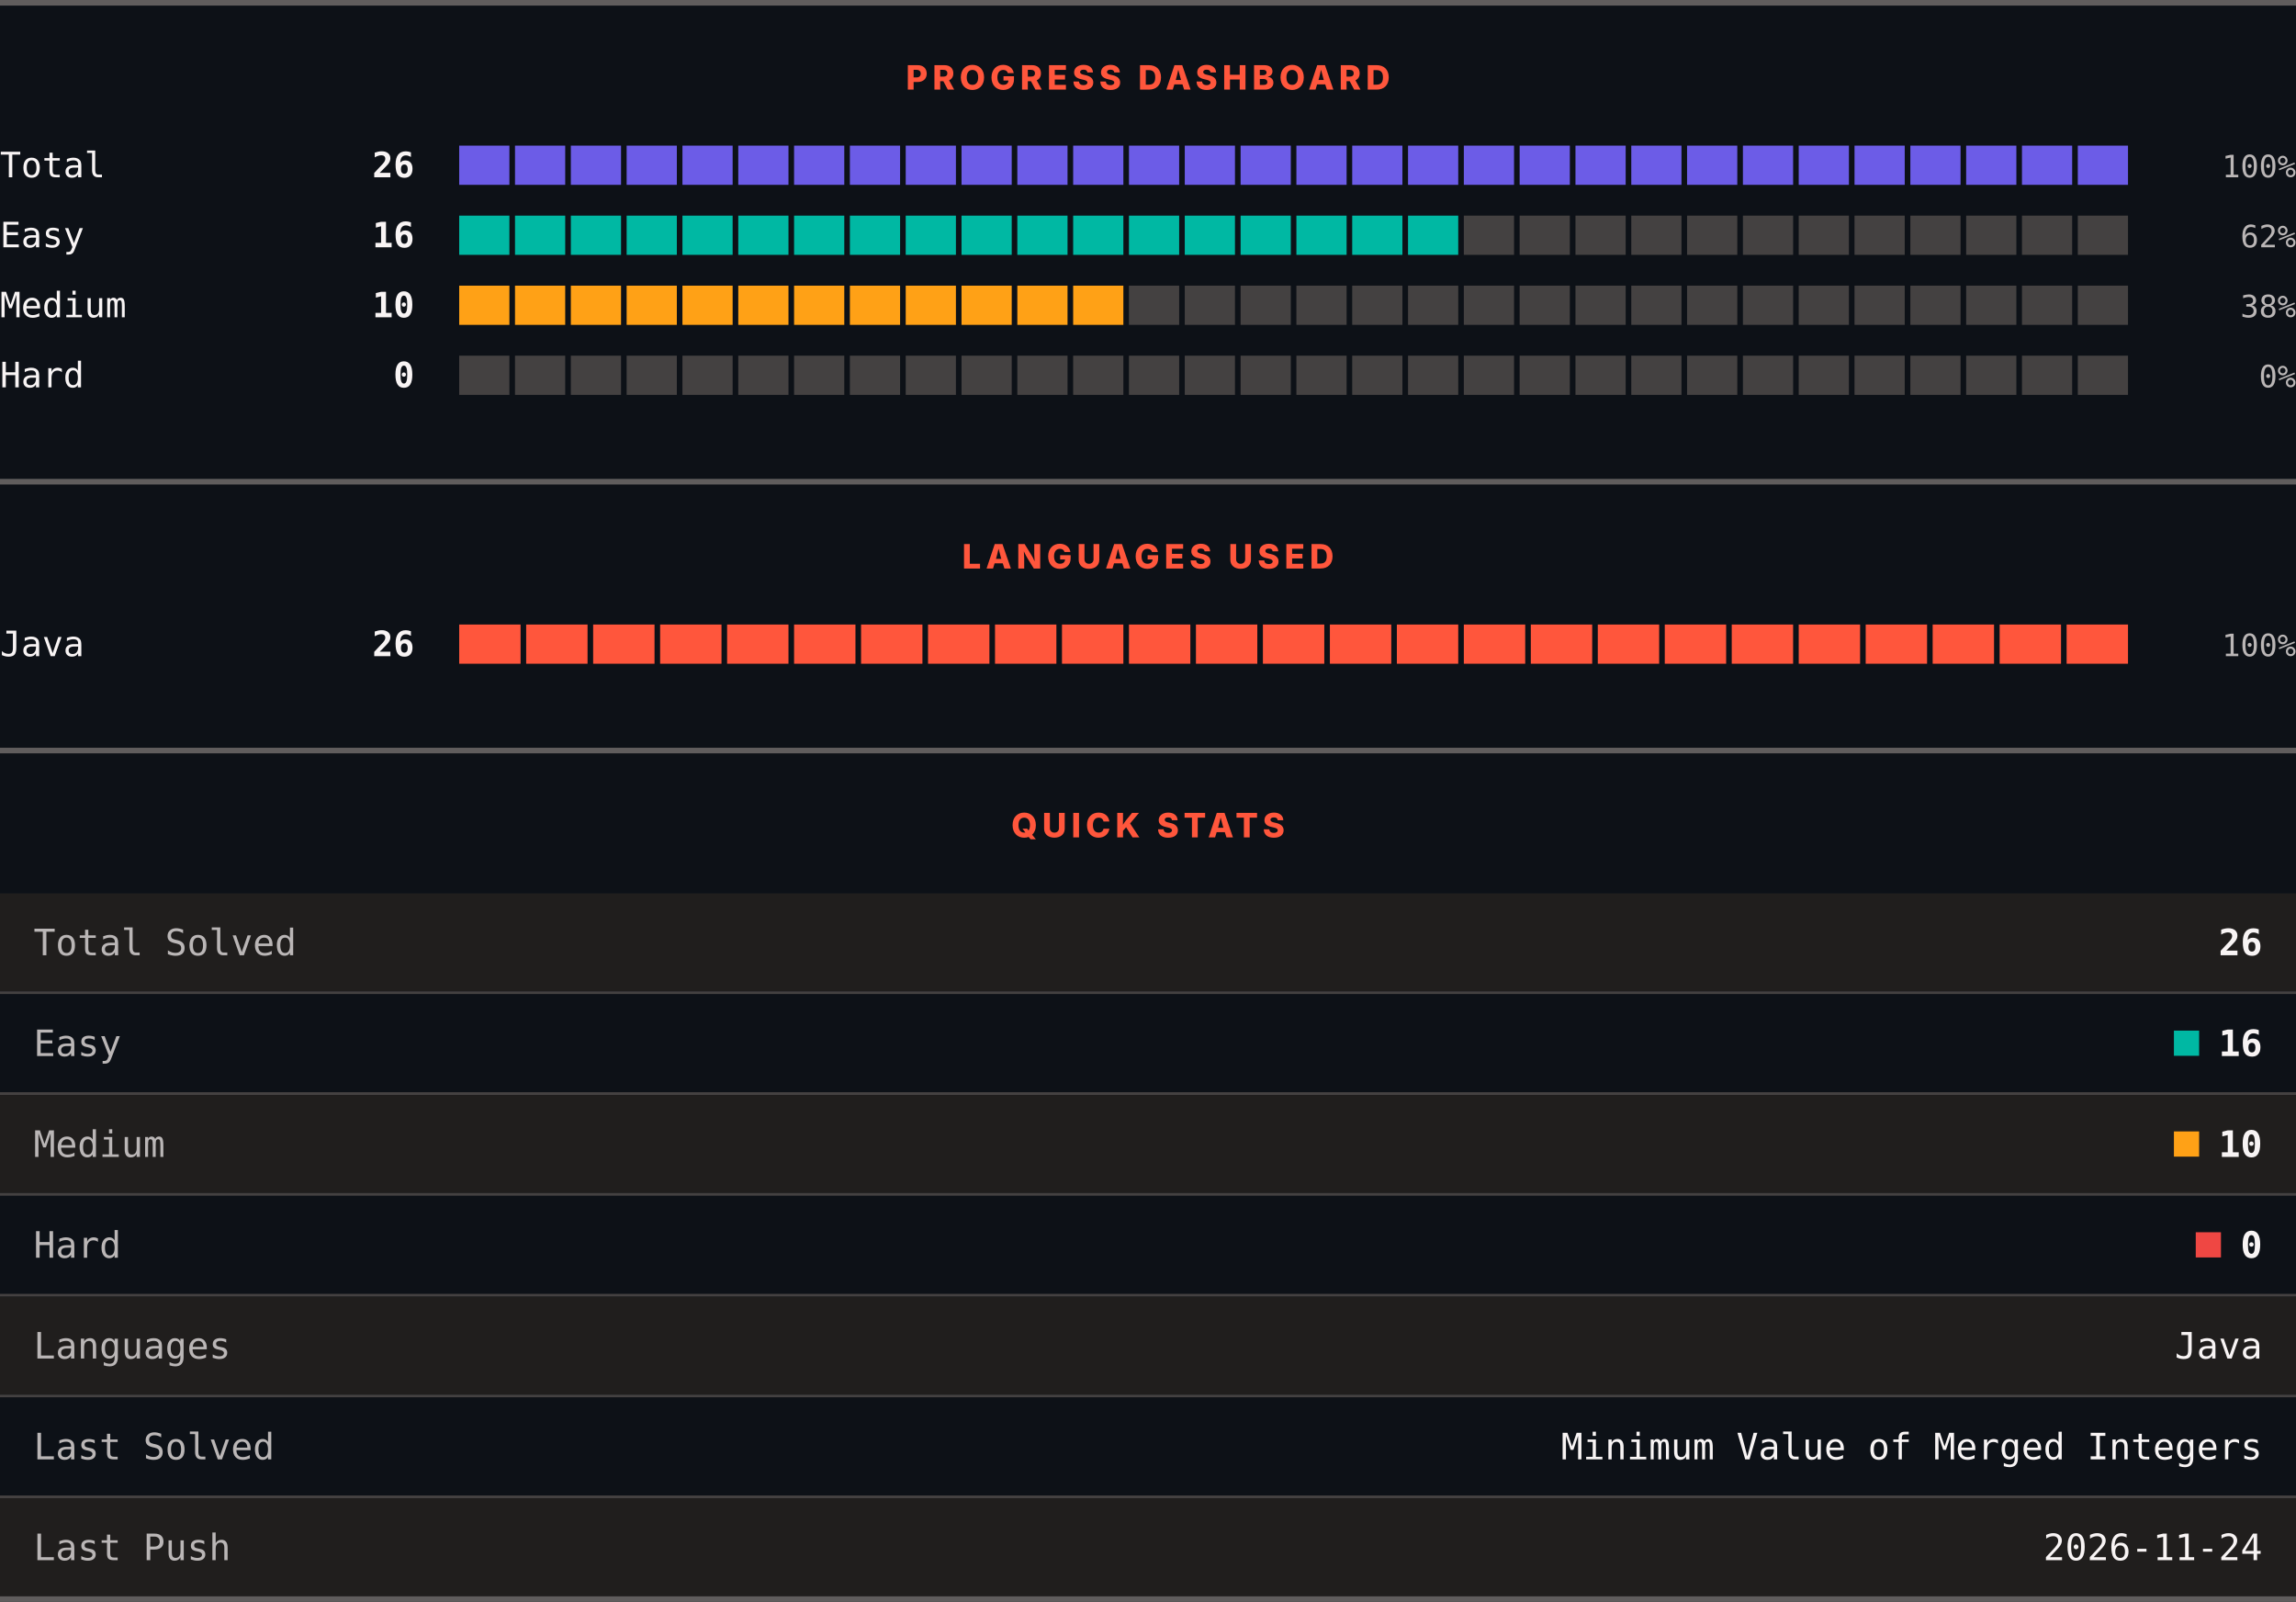
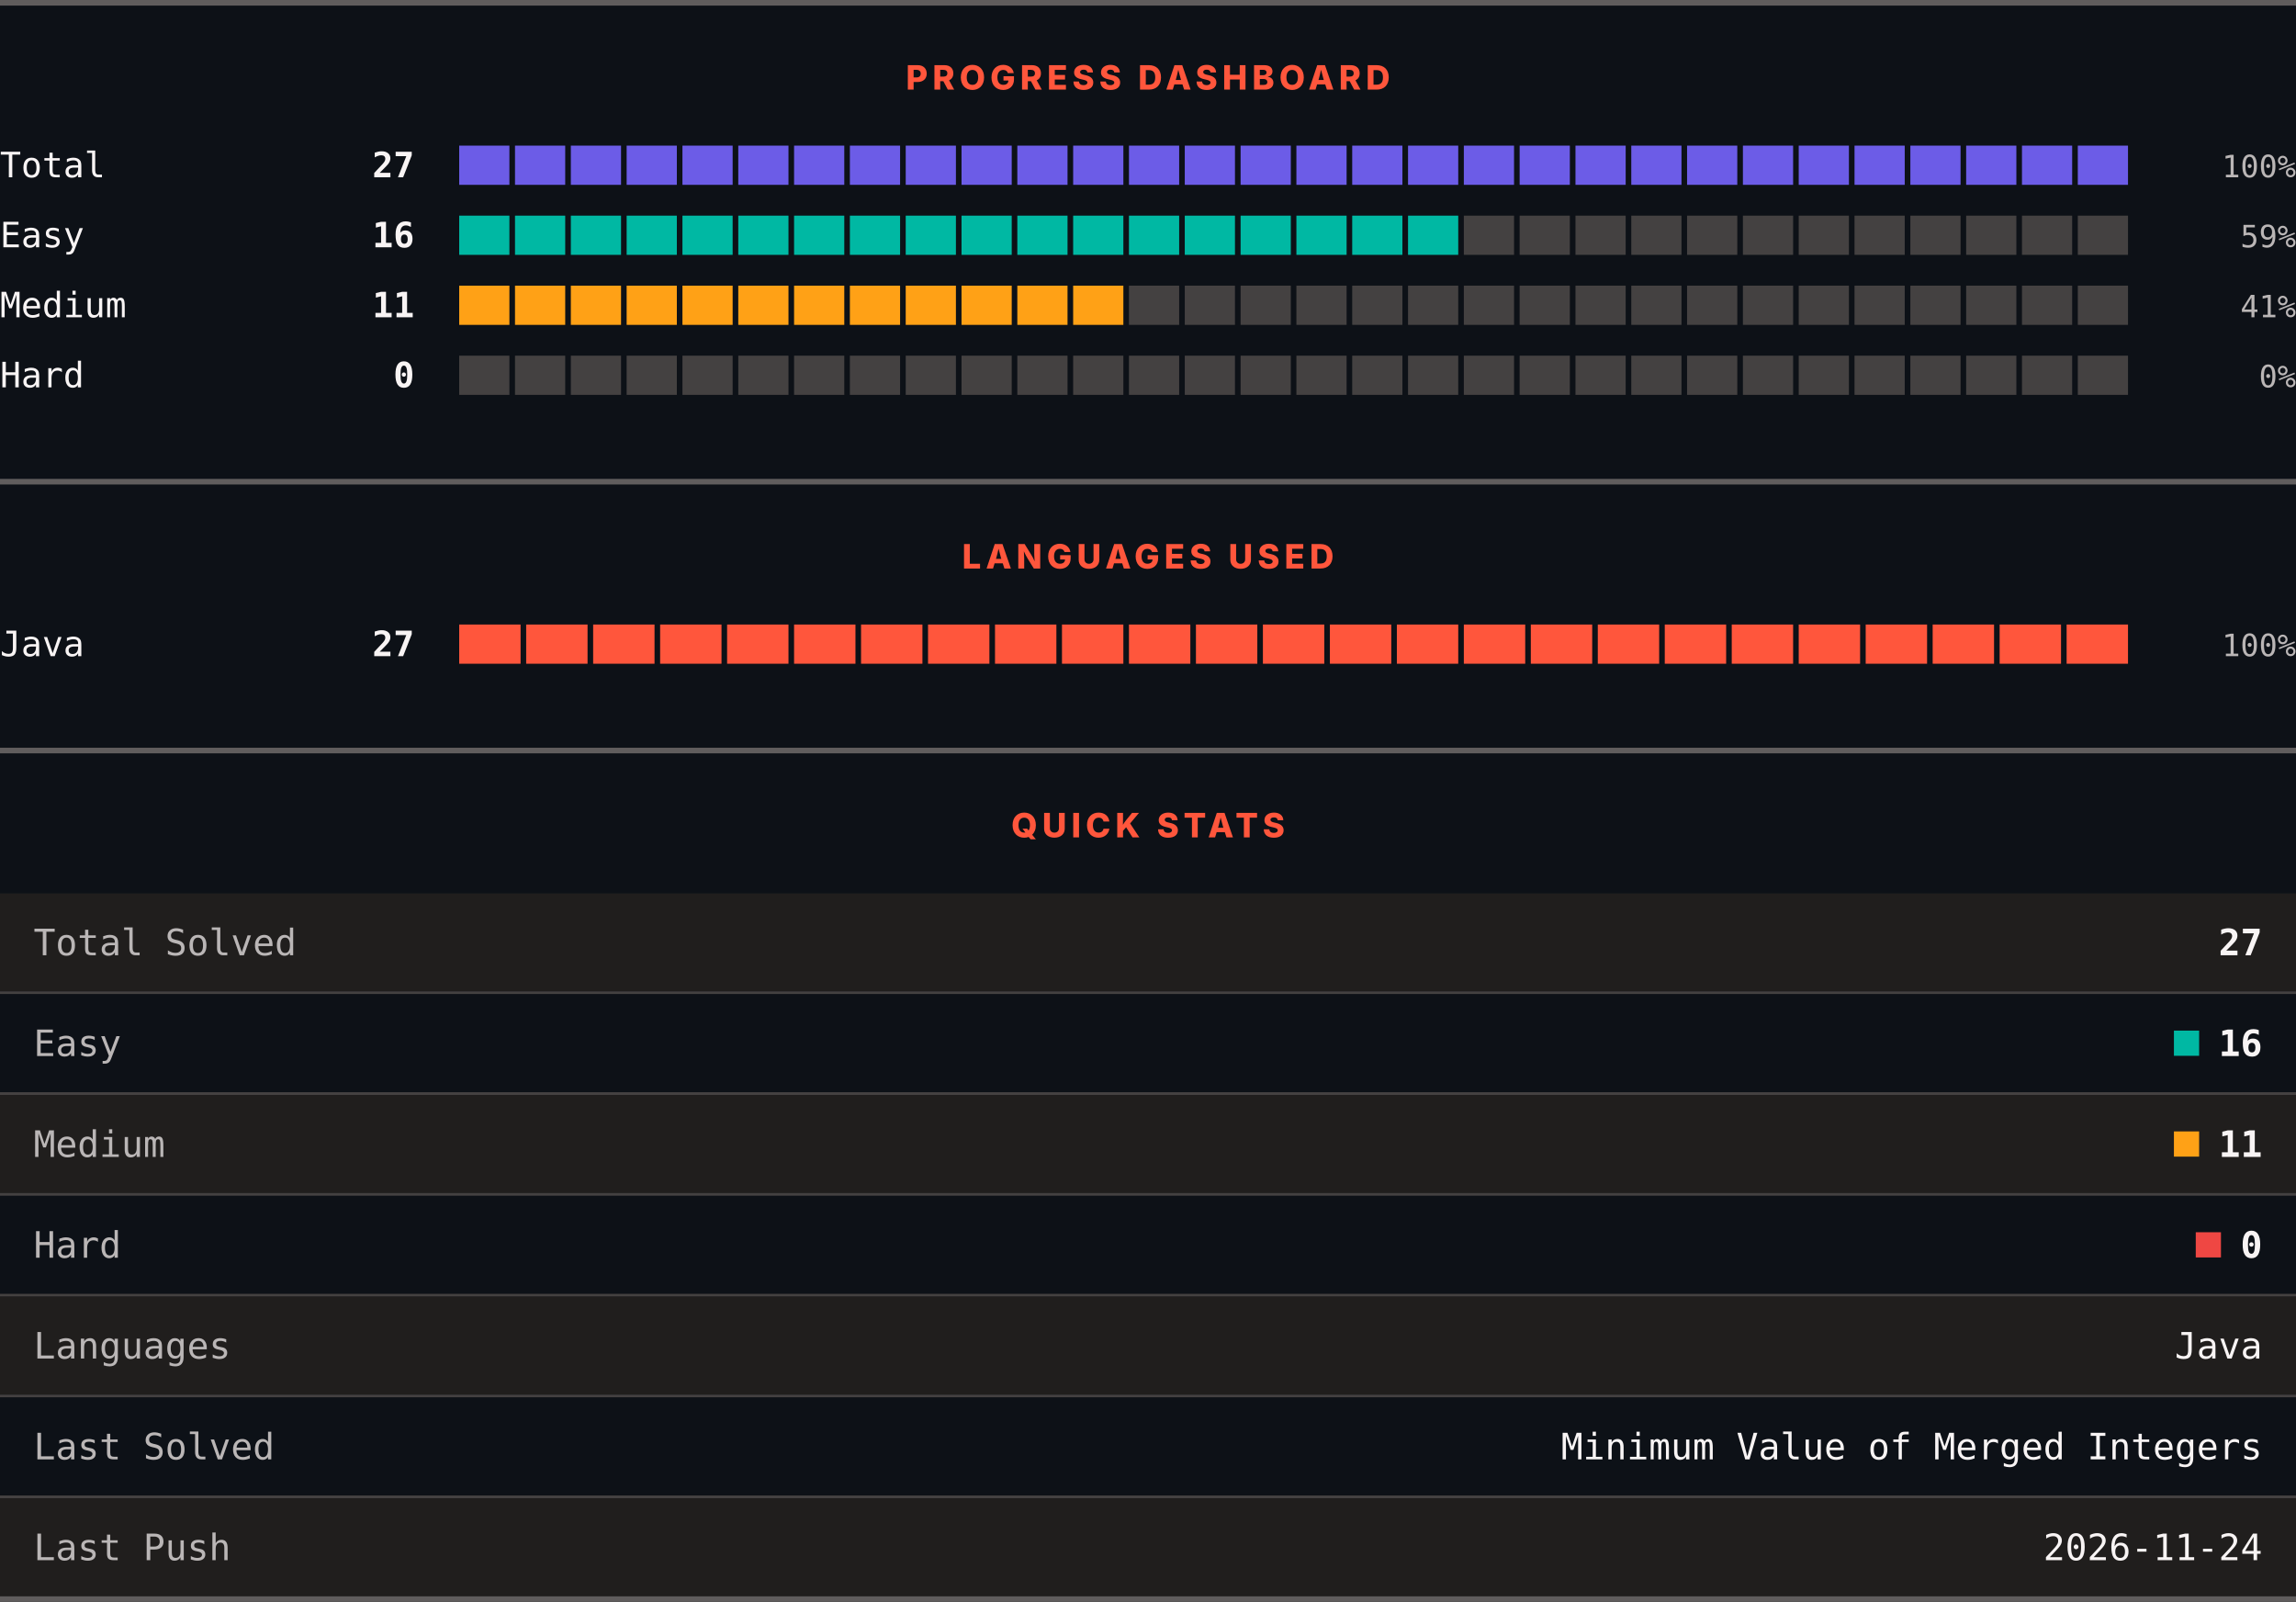
<svg xmlns="http://www.w3.org/2000/svg" width="820" height="572" viewBox="0 0 820 572" role="img" aria-label="LeetCode progress, languages and quick stats">
  <rect width="820" height="572" fill="#0d1117" />
  <rect x="0" y="0" width="820" height="2" fill="#605d5d" />
  <text x="410" y="32" text-anchor="middle" font-family="Archivo, system-ui, -apple-system, Segoe UI, sans-serif" font-size="12" font-weight="800" letter-spacing="1.68" fill="#ff563c">PROGRESS DASHBOARD</text>
  <text x="0" y="63.3" font-family="ui-monospace, SFMono-Regular, Menlo, Consolas, monospace" font-size="12.5" fill="#f8f4f4">Total</text>
-   <text x="148" y="63.3" text-anchor="end" font-family="ui-monospace, SFMono-Regular, Menlo, Consolas, monospace" font-size="12.5" font-weight="700" fill="#f8f4f4">26</text>
+   <text x="148" y="63.3" text-anchor="end" font-family="ui-monospace, SFMono-Regular, Menlo, Consolas, monospace" font-size="12.5" font-weight="700" fill="#f8f4f4">27</text>
  <rect x="164.00" y="52" width="17.93" height="14" fill="#6c5ce7" />
  <rect x="183.93" y="52" width="17.93" height="14" fill="#6c5ce7" />
  <rect x="203.87" y="52" width="17.93" height="14" fill="#6c5ce7" />
  <rect x="223.80" y="52" width="17.93" height="14" fill="#6c5ce7" />
  <rect x="243.73" y="52" width="17.93" height="14" fill="#6c5ce7" />
  <rect x="263.67" y="52" width="17.93" height="14" fill="#6c5ce7" />
  <rect x="283.60" y="52" width="17.93" height="14" fill="#6c5ce7" />
  <rect x="303.53" y="52" width="17.93" height="14" fill="#6c5ce7" />
  <rect x="323.47" y="52" width="17.93" height="14" fill="#6c5ce7" />
  <rect x="343.40" y="52" width="17.93" height="14" fill="#6c5ce7" />
  <rect x="363.33" y="52" width="17.93" height="14" fill="#6c5ce7" />
  <rect x="383.27" y="52" width="17.93" height="14" fill="#6c5ce7" />
  <rect x="403.20" y="52" width="17.93" height="14" fill="#6c5ce7" />
  <rect x="423.13" y="52" width="17.93" height="14" fill="#6c5ce7" />
  <rect x="443.07" y="52" width="17.93" height="14" fill="#6c5ce7" />
  <rect x="463.00" y="52" width="17.93" height="14" fill="#6c5ce7" />
  <rect x="482.93" y="52" width="17.93" height="14" fill="#6c5ce7" />
  <rect x="502.87" y="52" width="17.93" height="14" fill="#6c5ce7" />
  <rect x="522.80" y="52" width="17.93" height="14" fill="#6c5ce7" />
  <rect x="542.73" y="52" width="17.93" height="14" fill="#6c5ce7" />
  <rect x="562.67" y="52" width="17.93" height="14" fill="#6c5ce7" />
  <rect x="582.60" y="52" width="17.93" height="14" fill="#6c5ce7" />
  <rect x="602.53" y="52" width="17.93" height="14" fill="#6c5ce7" />
  <rect x="622.47" y="52" width="17.93" height="14" fill="#6c5ce7" />
  <rect x="642.40" y="52" width="17.93" height="14" fill="#6c5ce7" />
  <rect x="662.33" y="52" width="17.93" height="14" fill="#6c5ce7" />
  <rect x="682.27" y="52" width="17.93" height="14" fill="#6c5ce7" />
  <rect x="702.20" y="52" width="17.93" height="14" fill="#6c5ce7" />
  <rect x="722.13" y="52" width="17.93" height="14" fill="#6c5ce7" />
  <rect x="742.07" y="52" width="17.93" height="14" fill="#6c5ce7" />
  <text x="820" y="63.3" text-anchor="end" font-family="ui-monospace, SFMono-Regular, Menlo, Consolas, monospace" font-size="11" fill="#bab6b6">100%</text>
  <text x="0" y="88.3" font-family="ui-monospace, SFMono-Regular, Menlo, Consolas, monospace" font-size="12.5" fill="#f8f4f4">Easy</text>
  <text x="148" y="88.3" text-anchor="end" font-family="ui-monospace, SFMono-Regular, Menlo, Consolas, monospace" font-size="12.5" font-weight="700" fill="#f8f4f4">16</text>
  <rect x="164.00" y="77" width="17.93" height="14" fill="#00b8a3" />
  <rect x="183.93" y="77" width="17.93" height="14" fill="#00b8a3" />
  <rect x="203.87" y="77" width="17.93" height="14" fill="#00b8a3" />
  <rect x="223.80" y="77" width="17.93" height="14" fill="#00b8a3" />
  <rect x="243.73" y="77" width="17.93" height="14" fill="#00b8a3" />
  <rect x="263.67" y="77" width="17.93" height="14" fill="#00b8a3" />
  <rect x="283.60" y="77" width="17.93" height="14" fill="#00b8a3" />
  <rect x="303.53" y="77" width="17.93" height="14" fill="#00b8a3" />
  <rect x="323.47" y="77" width="17.93" height="14" fill="#00b8a3" />
  <rect x="343.40" y="77" width="17.93" height="14" fill="#00b8a3" />
  <rect x="363.33" y="77" width="17.93" height="14" fill="#00b8a3" />
  <rect x="383.27" y="77" width="17.93" height="14" fill="#00b8a3" />
  <rect x="403.20" y="77" width="17.93" height="14" fill="#00b8a3" />
  <rect x="423.13" y="77" width="17.93" height="14" fill="#00b8a3" />
  <rect x="443.07" y="77" width="17.93" height="14" fill="#00b8a3" />
  <rect x="463.00" y="77" width="17.93" height="14" fill="#00b8a3" />
  <rect x="482.93" y="77" width="17.93" height="14" fill="#00b8a3" />
  <rect x="502.87" y="77" width="17.93" height="14" fill="#00b8a3" />
  <rect x="522.80" y="77" width="17.93" height="14" fill="#444141" />
  <rect x="542.73" y="77" width="17.93" height="14" fill="#444141" />
  <rect x="562.67" y="77" width="17.93" height="14" fill="#444141" />
  <rect x="582.60" y="77" width="17.93" height="14" fill="#444141" />
  <rect x="602.53" y="77" width="17.93" height="14" fill="#444141" />
  <rect x="622.47" y="77" width="17.93" height="14" fill="#444141" />
  <rect x="642.40" y="77" width="17.93" height="14" fill="#444141" />
  <rect x="662.33" y="77" width="17.93" height="14" fill="#444141" />
  <rect x="682.27" y="77" width="17.93" height="14" fill="#444141" />
  <rect x="702.20" y="77" width="17.93" height="14" fill="#444141" />
  <rect x="722.13" y="77" width="17.93" height="14" fill="#444141" />
  <rect x="742.07" y="77" width="17.93" height="14" fill="#444141" />
-   <text x="820" y="88.3" text-anchor="end" font-family="ui-monospace, SFMono-Regular, Menlo, Consolas, monospace" font-size="11" fill="#bab6b6">62%</text>
+   <text x="820" y="88.3" text-anchor="end" font-family="ui-monospace, SFMono-Regular, Menlo, Consolas, monospace" font-size="11" fill="#bab6b6">59%</text>
  <text x="0" y="113.3" font-family="ui-monospace, SFMono-Regular, Menlo, Consolas, monospace" font-size="12.5" fill="#f8f4f4">Medium</text>
-   <text x="148" y="113.3" text-anchor="end" font-family="ui-monospace, SFMono-Regular, Menlo, Consolas, monospace" font-size="12.5" font-weight="700" fill="#f8f4f4">10</text>
+   <text x="148" y="113.3" text-anchor="end" font-family="ui-monospace, SFMono-Regular, Menlo, Consolas, monospace" font-size="12.5" font-weight="700" fill="#f8f4f4">11</text>
  <rect x="164.00" y="102" width="17.93" height="14" fill="#ffa116" />
  <rect x="183.93" y="102" width="17.93" height="14" fill="#ffa116" />
  <rect x="203.87" y="102" width="17.93" height="14" fill="#ffa116" />
  <rect x="223.80" y="102" width="17.93" height="14" fill="#ffa116" />
  <rect x="243.73" y="102" width="17.93" height="14" fill="#ffa116" />
  <rect x="263.67" y="102" width="17.93" height="14" fill="#ffa116" />
  <rect x="283.60" y="102" width="17.93" height="14" fill="#ffa116" />
  <rect x="303.53" y="102" width="17.93" height="14" fill="#ffa116" />
  <rect x="323.47" y="102" width="17.93" height="14" fill="#ffa116" />
  <rect x="343.40" y="102" width="17.93" height="14" fill="#ffa116" />
  <rect x="363.33" y="102" width="17.93" height="14" fill="#ffa116" />
  <rect x="383.27" y="102" width="17.93" height="14" fill="#ffa116" />
  <rect x="403.20" y="102" width="17.93" height="14" fill="#444141" />
  <rect x="423.13" y="102" width="17.93" height="14" fill="#444141" />
  <rect x="443.07" y="102" width="17.93" height="14" fill="#444141" />
  <rect x="463.00" y="102" width="17.93" height="14" fill="#444141" />
  <rect x="482.93" y="102" width="17.93" height="14" fill="#444141" />
  <rect x="502.87" y="102" width="17.93" height="14" fill="#444141" />
  <rect x="522.80" y="102" width="17.93" height="14" fill="#444141" />
  <rect x="542.73" y="102" width="17.93" height="14" fill="#444141" />
  <rect x="562.67" y="102" width="17.93" height="14" fill="#444141" />
  <rect x="582.60" y="102" width="17.93" height="14" fill="#444141" />
  <rect x="602.53" y="102" width="17.93" height="14" fill="#444141" />
  <rect x="622.47" y="102" width="17.93" height="14" fill="#444141" />
  <rect x="642.40" y="102" width="17.93" height="14" fill="#444141" />
  <rect x="662.33" y="102" width="17.93" height="14" fill="#444141" />
  <rect x="682.27" y="102" width="17.93" height="14" fill="#444141" />
  <rect x="702.20" y="102" width="17.93" height="14" fill="#444141" />
  <rect x="722.13" y="102" width="17.93" height="14" fill="#444141" />
  <rect x="742.07" y="102" width="17.93" height="14" fill="#444141" />
-   <text x="820" y="113.3" text-anchor="end" font-family="ui-monospace, SFMono-Regular, Menlo, Consolas, monospace" font-size="11" fill="#bab6b6">38%</text>
+   <text x="820" y="113.3" text-anchor="end" font-family="ui-monospace, SFMono-Regular, Menlo, Consolas, monospace" font-size="11" fill="#bab6b6">41%</text>
  <text x="0" y="138.3" font-family="ui-monospace, SFMono-Regular, Menlo, Consolas, monospace" font-size="12.5" fill="#f8f4f4">Hard</text>
  <text x="148" y="138.3" text-anchor="end" font-family="ui-monospace, SFMono-Regular, Menlo, Consolas, monospace" font-size="12.5" font-weight="700" fill="#f8f4f4">0</text>
  <rect x="164.00" y="127" width="17.93" height="14" fill="#444141" />
  <rect x="183.93" y="127" width="17.93" height="14" fill="#444141" />
  <rect x="203.87" y="127" width="17.93" height="14" fill="#444141" />
  <rect x="223.80" y="127" width="17.93" height="14" fill="#444141" />
  <rect x="243.73" y="127" width="17.93" height="14" fill="#444141" />
  <rect x="263.67" y="127" width="17.93" height="14" fill="#444141" />
  <rect x="283.60" y="127" width="17.93" height="14" fill="#444141" />
  <rect x="303.53" y="127" width="17.93" height="14" fill="#444141" />
  <rect x="323.47" y="127" width="17.93" height="14" fill="#444141" />
  <rect x="343.40" y="127" width="17.93" height="14" fill="#444141" />
  <rect x="363.33" y="127" width="17.93" height="14" fill="#444141" />
  <rect x="383.27" y="127" width="17.93" height="14" fill="#444141" />
  <rect x="403.20" y="127" width="17.93" height="14" fill="#444141" />
  <rect x="423.13" y="127" width="17.93" height="14" fill="#444141" />
  <rect x="443.07" y="127" width="17.93" height="14" fill="#444141" />
  <rect x="463.00" y="127" width="17.93" height="14" fill="#444141" />
  <rect x="482.93" y="127" width="17.93" height="14" fill="#444141" />
  <rect x="502.87" y="127" width="17.93" height="14" fill="#444141" />
  <rect x="522.80" y="127" width="17.93" height="14" fill="#444141" />
  <rect x="542.73" y="127" width="17.93" height="14" fill="#444141" />
  <rect x="562.67" y="127" width="17.93" height="14" fill="#444141" />
  <rect x="582.60" y="127" width="17.93" height="14" fill="#444141" />
  <rect x="602.53" y="127" width="17.93" height="14" fill="#444141" />
  <rect x="622.47" y="127" width="17.93" height="14" fill="#444141" />
  <rect x="642.40" y="127" width="17.93" height="14" fill="#444141" />
  <rect x="662.33" y="127" width="17.93" height="14" fill="#444141" />
  <rect x="682.27" y="127" width="17.93" height="14" fill="#444141" />
  <rect x="702.20" y="127" width="17.93" height="14" fill="#444141" />
  <rect x="722.13" y="127" width="17.93" height="14" fill="#444141" />
  <rect x="742.07" y="127" width="17.93" height="14" fill="#444141" />
  <text x="820" y="138.3" text-anchor="end" font-family="ui-monospace, SFMono-Regular, Menlo, Consolas, monospace" font-size="11" fill="#bab6b6">0%</text>
  <rect x="0" y="171" width="820" height="2" fill="#605d5d" />
  <text x="410" y="203" text-anchor="middle" font-family="Archivo, system-ui, -apple-system, Segoe UI, sans-serif" font-size="12" font-weight="800" letter-spacing="1.68" fill="#ff563c">LANGUAGES USED</text>
  <text x="0" y="234.3" font-family="ui-monospace, SFMono-Regular, Menlo, Consolas, monospace" font-size="12.5" fill="#f8f4f4">Java</text>
-   <text x="148" y="234.3" text-anchor="end" font-family="ui-monospace, SFMono-Regular, Menlo, Consolas, monospace" font-size="12.5" font-weight="700" fill="#f8f4f4">26</text>
+   <text x="148" y="234.3" text-anchor="end" font-family="ui-monospace, SFMono-Regular, Menlo, Consolas, monospace" font-size="12.5" font-weight="700" fill="#f8f4f4">27</text>
  <rect x="164.00" y="223" width="21.92" height="14" fill="#ff563c" />
  <rect x="187.92" y="223" width="21.92" height="14" fill="#ff563c" />
  <rect x="211.84" y="223" width="21.92" height="14" fill="#ff563c" />
  <rect x="235.76" y="223" width="21.92" height="14" fill="#ff563c" />
  <rect x="259.68" y="223" width="21.92" height="14" fill="#ff563c" />
  <rect x="283.60" y="223" width="21.92" height="14" fill="#ff563c" />
  <rect x="307.52" y="223" width="21.92" height="14" fill="#ff563c" />
  <rect x="331.44" y="223" width="21.92" height="14" fill="#ff563c" />
  <rect x="355.36" y="223" width="21.92" height="14" fill="#ff563c" />
  <rect x="379.28" y="223" width="21.92" height="14" fill="#ff563c" />
  <rect x="403.20" y="223" width="21.92" height="14" fill="#ff563c" />
  <rect x="427.12" y="223" width="21.92" height="14" fill="#ff563c" />
  <rect x="451.04" y="223" width="21.92" height="14" fill="#ff563c" />
  <rect x="474.96" y="223" width="21.92" height="14" fill="#ff563c" />
  <rect x="498.88" y="223" width="21.92" height="14" fill="#ff563c" />
  <rect x="522.80" y="223" width="21.92" height="14" fill="#ff563c" />
  <rect x="546.72" y="223" width="21.92" height="14" fill="#ff563c" />
  <rect x="570.64" y="223" width="21.92" height="14" fill="#ff563c" />
  <rect x="594.56" y="223" width="21.92" height="14" fill="#ff563c" />
  <rect x="618.48" y="223" width="21.92" height="14" fill="#ff563c" />
  <rect x="642.40" y="223" width="21.92" height="14" fill="#ff563c" />
  <rect x="666.32" y="223" width="21.92" height="14" fill="#ff563c" />
  <rect x="690.24" y="223" width="21.92" height="14" fill="#ff563c" />
  <rect x="714.16" y="223" width="21.92" height="14" fill="#ff563c" />
  <rect x="738.08" y="223" width="21.92" height="14" fill="#ff563c" />
  <text x="820" y="234.3" text-anchor="end" font-family="ui-monospace, SFMono-Regular, Menlo, Consolas, monospace" font-size="11" fill="#bab6b6">100%</text>
  <rect x="0" y="267" width="820" height="2" fill="#605d5d" />
  <text x="410" y="299" text-anchor="middle" font-family="Archivo, system-ui, -apple-system, Segoe UI, sans-serif" font-size="12" font-weight="800" letter-spacing="1.68" fill="#ff563c">QUICK STATS</text>
  <rect x="0" y="319" width="820" height="35" fill="#201e1d" />
  <text x="12" y="341.1" font-family="ui-monospace, SFMono-Regular, Menlo, Consolas, monospace" font-size="13" fill="#bab6b6">Total Solved</text>
-   <text x="808" y="341.1" text-anchor="end" font-family="ui-monospace, SFMono-Regular, Menlo, Consolas, monospace" font-size="13" font-weight="700" fill="#f8f4f4">26</text>
+   <text x="808" y="341.1" text-anchor="end" font-family="ui-monospace, SFMono-Regular, Menlo, Consolas, monospace" font-size="13" font-weight="700" fill="#f8f4f4">27</text>
  <rect x="0" y="354" width="820" height="1" fill="#444141" />
  <rect x="0" y="355" width="820" height="35" fill="#0d1117" />
  <text x="12" y="377.1" font-family="ui-monospace, SFMono-Regular, Menlo, Consolas, monospace" font-size="13" fill="#bab6b6">Easy</text>
  <rect x="776.4" y="368" width="9" height="9" fill="#00b8a3" />
  <text x="808" y="377.1" text-anchor="end" font-family="ui-monospace, SFMono-Regular, Menlo, Consolas, monospace" font-size="13" font-weight="700" fill="#f8f4f4">16</text>
  <rect x="0" y="390" width="820" height="1" fill="#444141" />
  <rect x="0" y="391" width="820" height="35" fill="#201e1d" />
  <text x="12" y="413.1" font-family="ui-monospace, SFMono-Regular, Menlo, Consolas, monospace" font-size="13" fill="#bab6b6">Medium</text>
  <rect x="776.4" y="404" width="9" height="9" fill="#ffa116" />
-   <text x="808" y="413.1" text-anchor="end" font-family="ui-monospace, SFMono-Regular, Menlo, Consolas, monospace" font-size="13" font-weight="700" fill="#f8f4f4">10</text>
+   <text x="808" y="413.1" text-anchor="end" font-family="ui-monospace, SFMono-Regular, Menlo, Consolas, monospace" font-size="13" font-weight="700" fill="#f8f4f4">11</text>
  <rect x="0" y="426" width="820" height="1" fill="#444141" />
  <rect x="0" y="427" width="820" height="35" fill="#0d1117" />
  <text x="12" y="449.1" font-family="ui-monospace, SFMono-Regular, Menlo, Consolas, monospace" font-size="13" fill="#bab6b6">Hard</text>
  <rect x="784.2" y="440" width="9" height="9" fill="#ef4743" />
  <text x="808" y="449.1" text-anchor="end" font-family="ui-monospace, SFMono-Regular, Menlo, Consolas, monospace" font-size="13" font-weight="700" fill="#f8f4f4">0</text>
  <rect x="0" y="462" width="820" height="1" fill="#444141" />
  <rect x="0" y="463" width="820" height="35" fill="#201e1d" />
  <text x="12" y="485.1" font-family="ui-monospace, SFMono-Regular, Menlo, Consolas, monospace" font-size="13" fill="#bab6b6">Languages</text>
  <text x="808" y="485.1" text-anchor="end" font-family="ui-monospace, SFMono-Regular, Menlo, Consolas, monospace" font-size="13" fill="#f8f4f4">Java</text>
  <rect x="0" y="498" width="820" height="1" fill="#444141" />
  <rect x="0" y="499" width="820" height="35" fill="#0d1117" />
  <text x="12" y="521.1" font-family="ui-monospace, SFMono-Regular, Menlo, Consolas, monospace" font-size="13" fill="#bab6b6">Last Solved</text>
  <text x="808" y="521.1" text-anchor="end" font-family="ui-monospace, SFMono-Regular, Menlo, Consolas, monospace" font-size="13" fill="#f8f4f4">Minimum Value of Merged Integers</text>
  <rect x="0" y="534" width="820" height="1" fill="#444141" />
  <rect x="0" y="535" width="820" height="35" fill="#201e1d" />
  <text x="12" y="557.1" font-family="ui-monospace, SFMono-Regular, Menlo, Consolas, monospace" font-size="13" fill="#bab6b6">Last Push</text>
  <text x="808" y="557.1" text-anchor="end" font-family="ui-monospace, SFMono-Regular, Menlo, Consolas, monospace" font-size="13" fill="#f8f4f4">2026-11-24</text>
  <rect x="0" y="570" width="820" height="2" fill="#605d5d" />
</svg>
